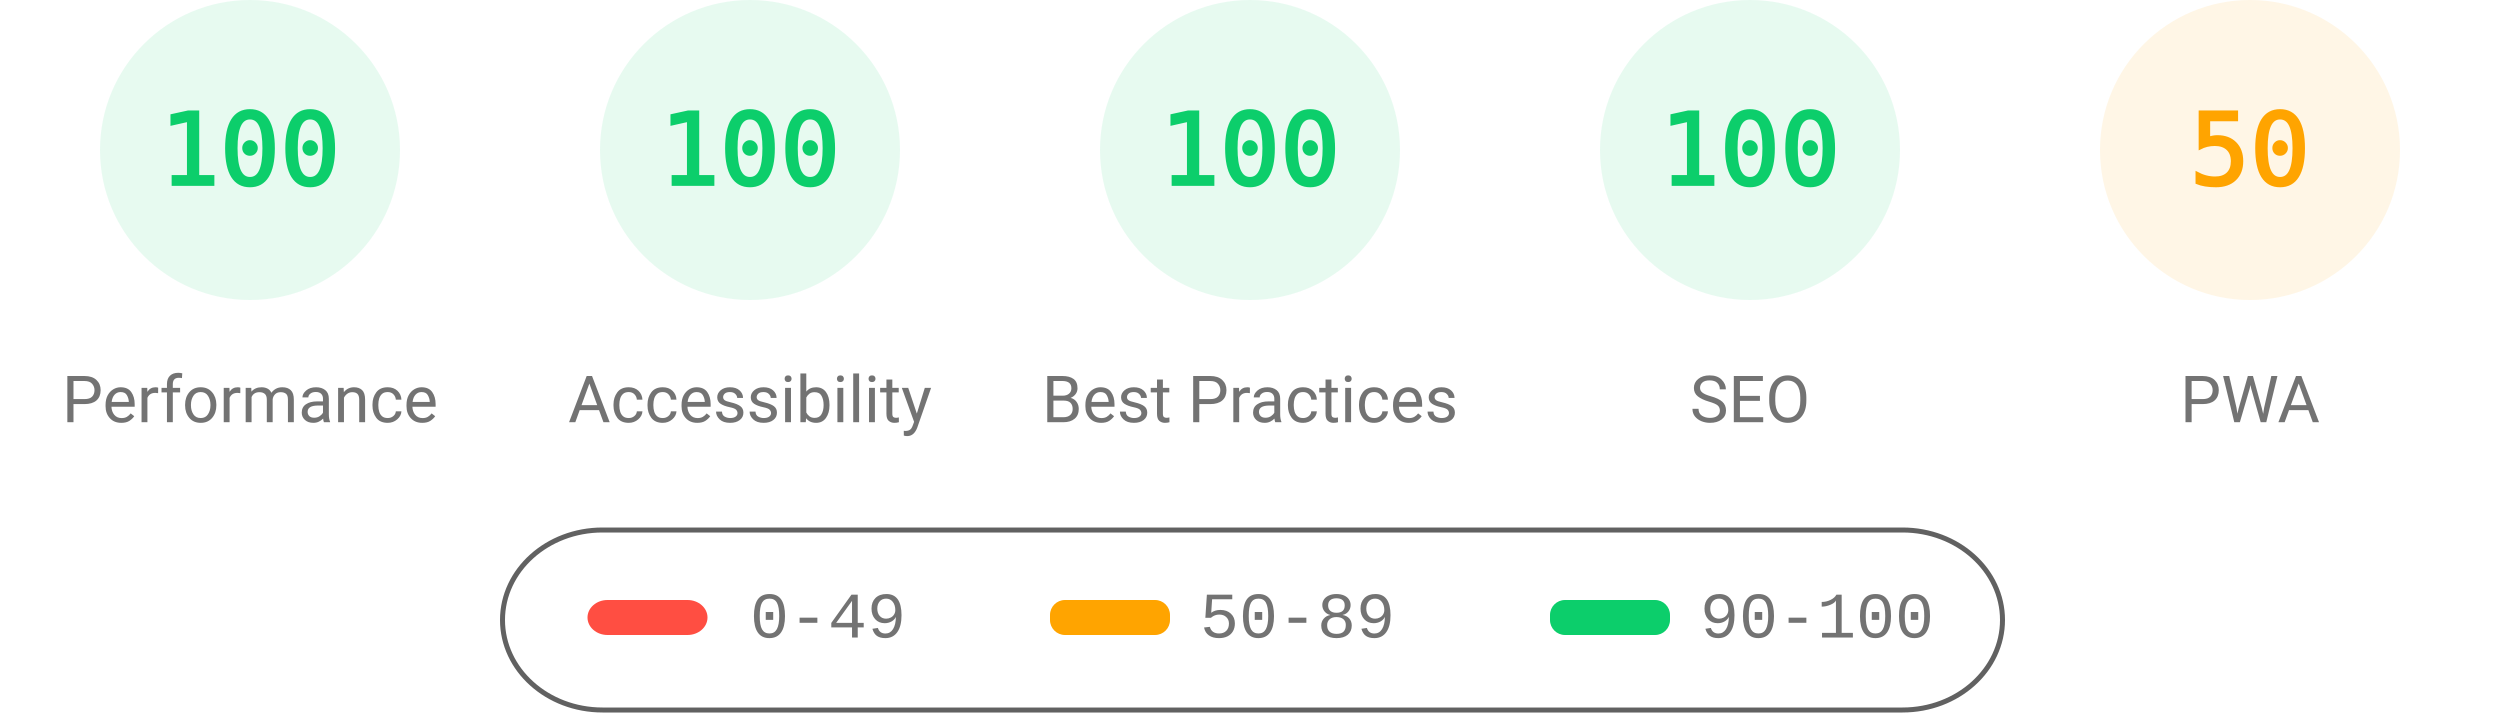
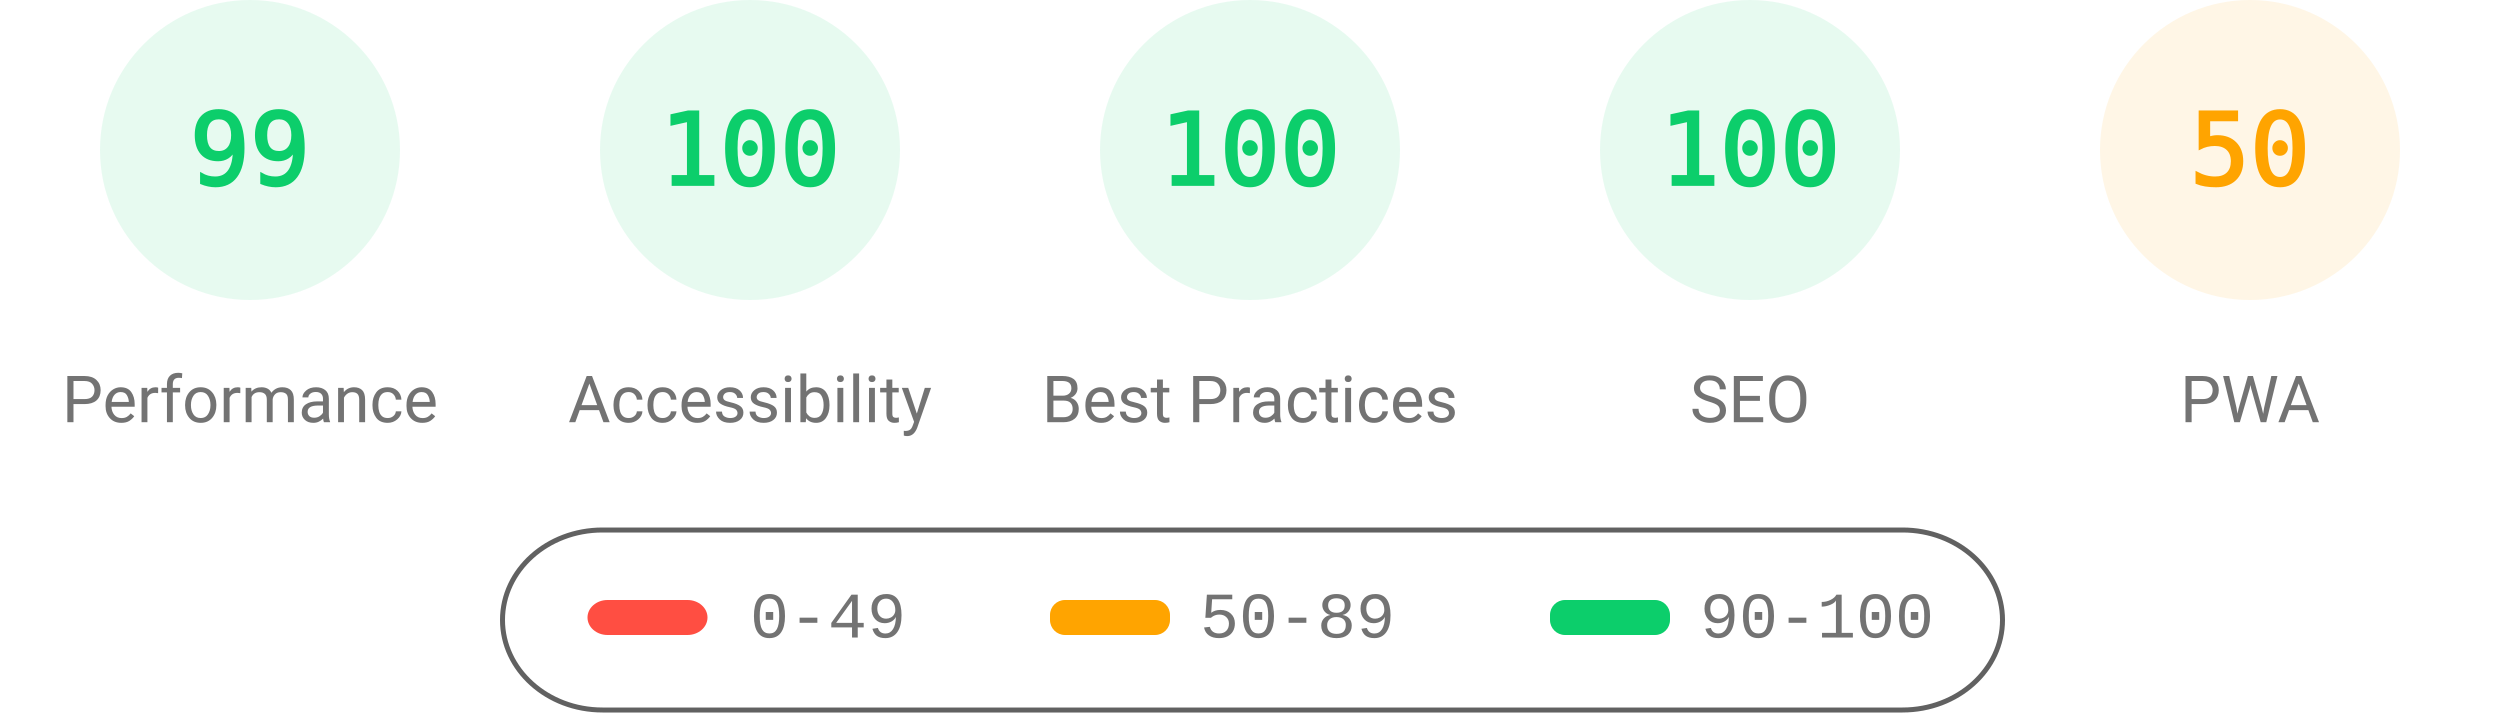
<svg xmlns="http://www.w3.org/2000/svg" fill="none" width="1000" height="285">
  <style>.gauge-base{opacity:.1}.gauge-arc{fill:none;animation-delay:250ms;stroke-linecap:round;transform:rotate(-90deg);transform-origin:100px 60px;animation:load-gauge 1s ease forwards}.guage-text{font-size:40px;font-family:monospace;text-align:center}.guage-red{color:#ff4e42;fill:#ff4e42;stroke:#ff4e42}.guage-orange{color:#ffa400;fill:#ffa400;stroke:#ffa400}.guage-green{color:#0cce6b;fill:#0cce6b;stroke:#0cce6b}.guage-undefined{color:#5c5c5c;fill:#5c5c5c;stroke:#5c5c5c}.guage-title{color:#737373;fill:#737373;stroke:none;font-size:26px;line-height:26px;font-family:Roboto,Halvetica,Arial,sans-serif}@keyframes load-gauge{from{stroke-dasharray:0 352.858}}</style>
  <svg class="guage-div guage-perf guage-green" viewBox="0 0 200 200" width="200" height="200">
    <circle class="gauge-base" r="56" cx="100" cy="60" stroke-width="8" />
-     <circle class="gauge-arc guage-arc-1" r="56" cx="100" cy="60" stroke-width="8" style="stroke-dasharray:351.858,351.858" />
-     <text class="guage-text" x="100" y="60" alignment-baseline="central" dominant-baseline="central" text-anchor="middle">100</text>
+     <circle class="gauge-arc guage-arc-1" r="56" cx="100" cy="60" stroke-width="8" style="stroke-dasharray:348.339,351.858" />
+     <text class="guage-text" x="100" y="60" alignment-baseline="central" dominant-baseline="central" text-anchor="middle">99</text>
    <text class="guage-title" x="100" y="160" alignment-baseline="central" dominant-baseline="central" text-anchor="middle">Performance</text>
  </svg>
  <svg class="guage-div guage-acc guage-green" viewBox="0 0 200 200" width="200" height="200" x="200">
    <circle class="gauge-base" r="56" cx="100" cy="60" stroke-width="8" />
    <circle class="gauge-arc guage-arc-2" r="56" cx="100" cy="60" stroke-width="8" style="stroke-dasharray:351.858,351.858" />
    <text class="guage-text" x="100" y="60" alignment-baseline="central" dominant-baseline="central" text-anchor="middle">100</text>
    <text class="guage-title" x="100" y="160" alignment-baseline="central" dominant-baseline="central" text-anchor="middle">Accessibility</text>
  </svg>
  <svg class="guage-div guage-best guage-green" viewBox="0 0 200 200" width="200" height="200" x="400">
    <circle class="gauge-base" r="56" cx="100" cy="60" stroke-width="8" />
    <circle class="gauge-arc guage-arc-3" r="56" cx="100" cy="60" stroke-width="8" style="stroke-dasharray:351.858,351.858" />
    <text class="guage-text" x="100" y="60" alignment-baseline="central" dominant-baseline="central" text-anchor="middle">100</text>
    <text class="guage-title" x="100" y="160" alignment-baseline="central" dominant-baseline="central" text-anchor="middle">Best Practices</text>
  </svg>
  <svg class="guage-div guage-seo guage-green" viewBox="0 0 200 200" width="200" height="200" x="600">
    <circle class="gauge-base" r="56" cx="100" cy="60" stroke-width="8" />
    <circle class="gauge-arc guage-arc-4" r="56" cx="100" cy="60" stroke-width="8" style="stroke-dasharray:351.858,351.858" />
    <text class="guage-text" x="100" y="60" alignment-baseline="central" dominant-baseline="central" text-anchor="middle">100</text>
    <text class="guage-title" x="100" y="160" alignment-baseline="central" dominant-baseline="central" text-anchor="middle">SEO</text>
  </svg>
  <svg class="guage-div guage-pwa guage-orange" viewBox="0 0 200 200" width="200" height="200" x="800">
    <circle class="gauge-base" r="56" cx="100" cy="60" stroke-width="8" />
    <circle class="gauge-arc guage-arc-4" r="56" cx="100" cy="60" stroke-width="8" style="stroke-dasharray:175.929,351.858" />
    <text class="guage-text" x="100" y="60" alignment-baseline="central" dominant-baseline="central" text-anchor="middle">50</text>
    <text class="guage-title" x="100" y="160" alignment-baseline="central" dominant-baseline="central" text-anchor="middle">PWA</text>
  </svg>
  <svg width="604" height="76" x="200" y="210">
    <path fill="none" id="canvas_background" d="M-1-1h604v80H-1z" />
    <rect fill-opacity="0" stroke="#616161" stroke-width="2" rx="40" id="svg_2" height="72" width="600" y="2" x="1" fill="#000" />
    <rect stroke="#000" rx="8" id="svg_3" height="14" width="48" y="30" x="35" stroke-opacity="null" stroke-width="0" fill="#ff4e42" />
    <rect stroke="#000" rx="6" id="svg_4" height="14" width="48" y="30" x="220" stroke-opacity="null" stroke-width="0" fill="#ffa400" />
    <rect stroke="#000" rx="6" id="svg_5" height="14" width="48" y="30" x="420" stroke-opacity="null" stroke-width="0" fill="#0cce6b" />
    <text xml:space="preserve" text-anchor="start" font-family="'Courier New', Courier, monospace" font-size="26" id="svg_6" y="45" x="100" stroke-opacity="null" stroke-width="0" stroke="#000" fill="#737373">0-49</text>
    <text xml:space="preserve" text-anchor="start" font-family="'Courier New', Courier, monospace" font-size="26" id="svg_7" y="45" x="280" stroke-opacity="null" stroke-width="0" stroke="#000" fill="#737373">50-89</text>
    <text xml:space="preserve" text-anchor="start" font-family="'Courier New', Courier, monospace" font-size="26" id="svg_8" y="45" x="480" stroke-opacity="null" stroke-width="0" stroke="#000" fill="#737373">90-100</text>
  </svg>
</svg>
